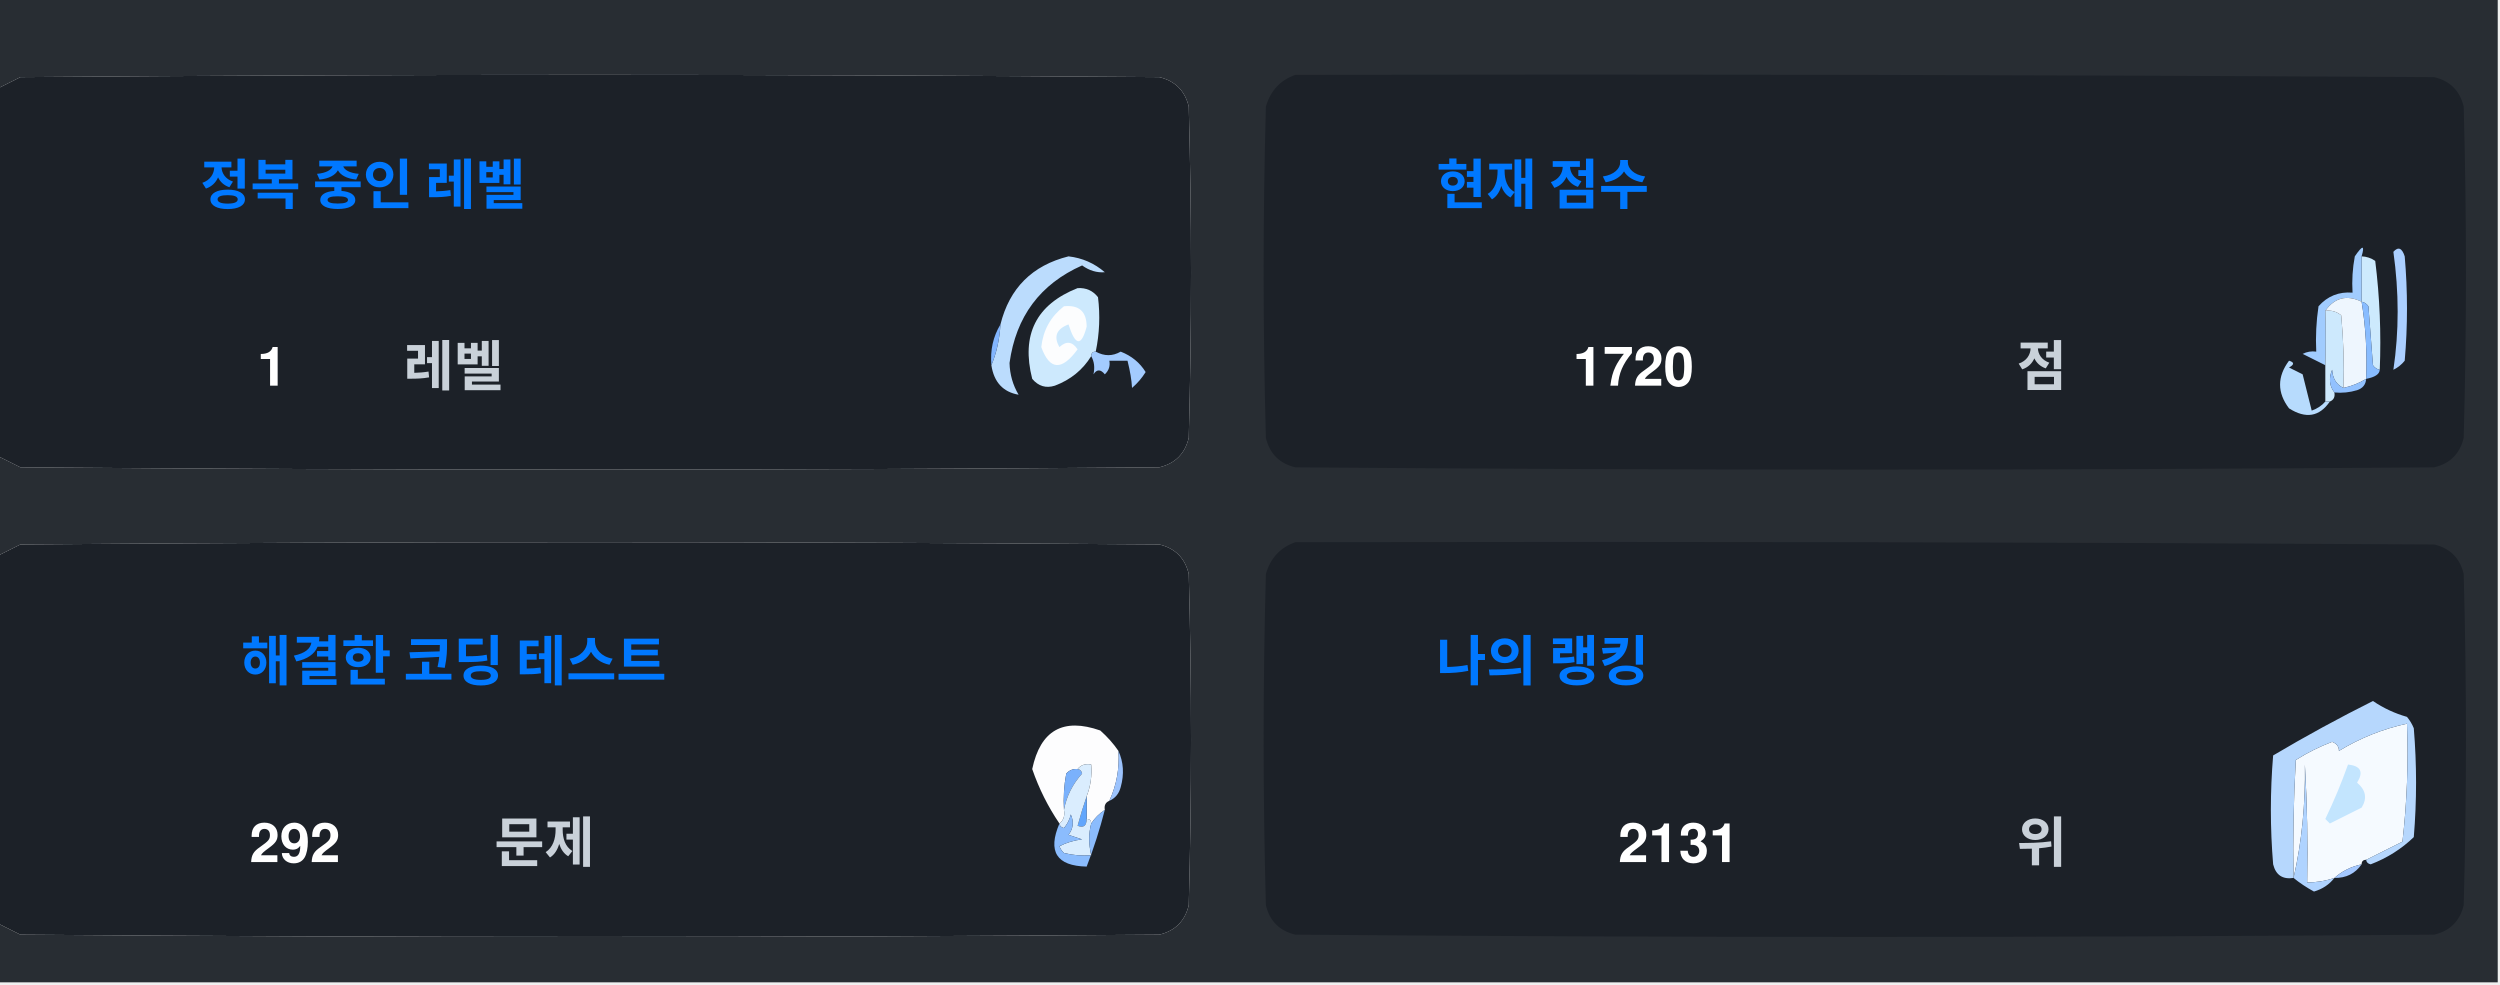
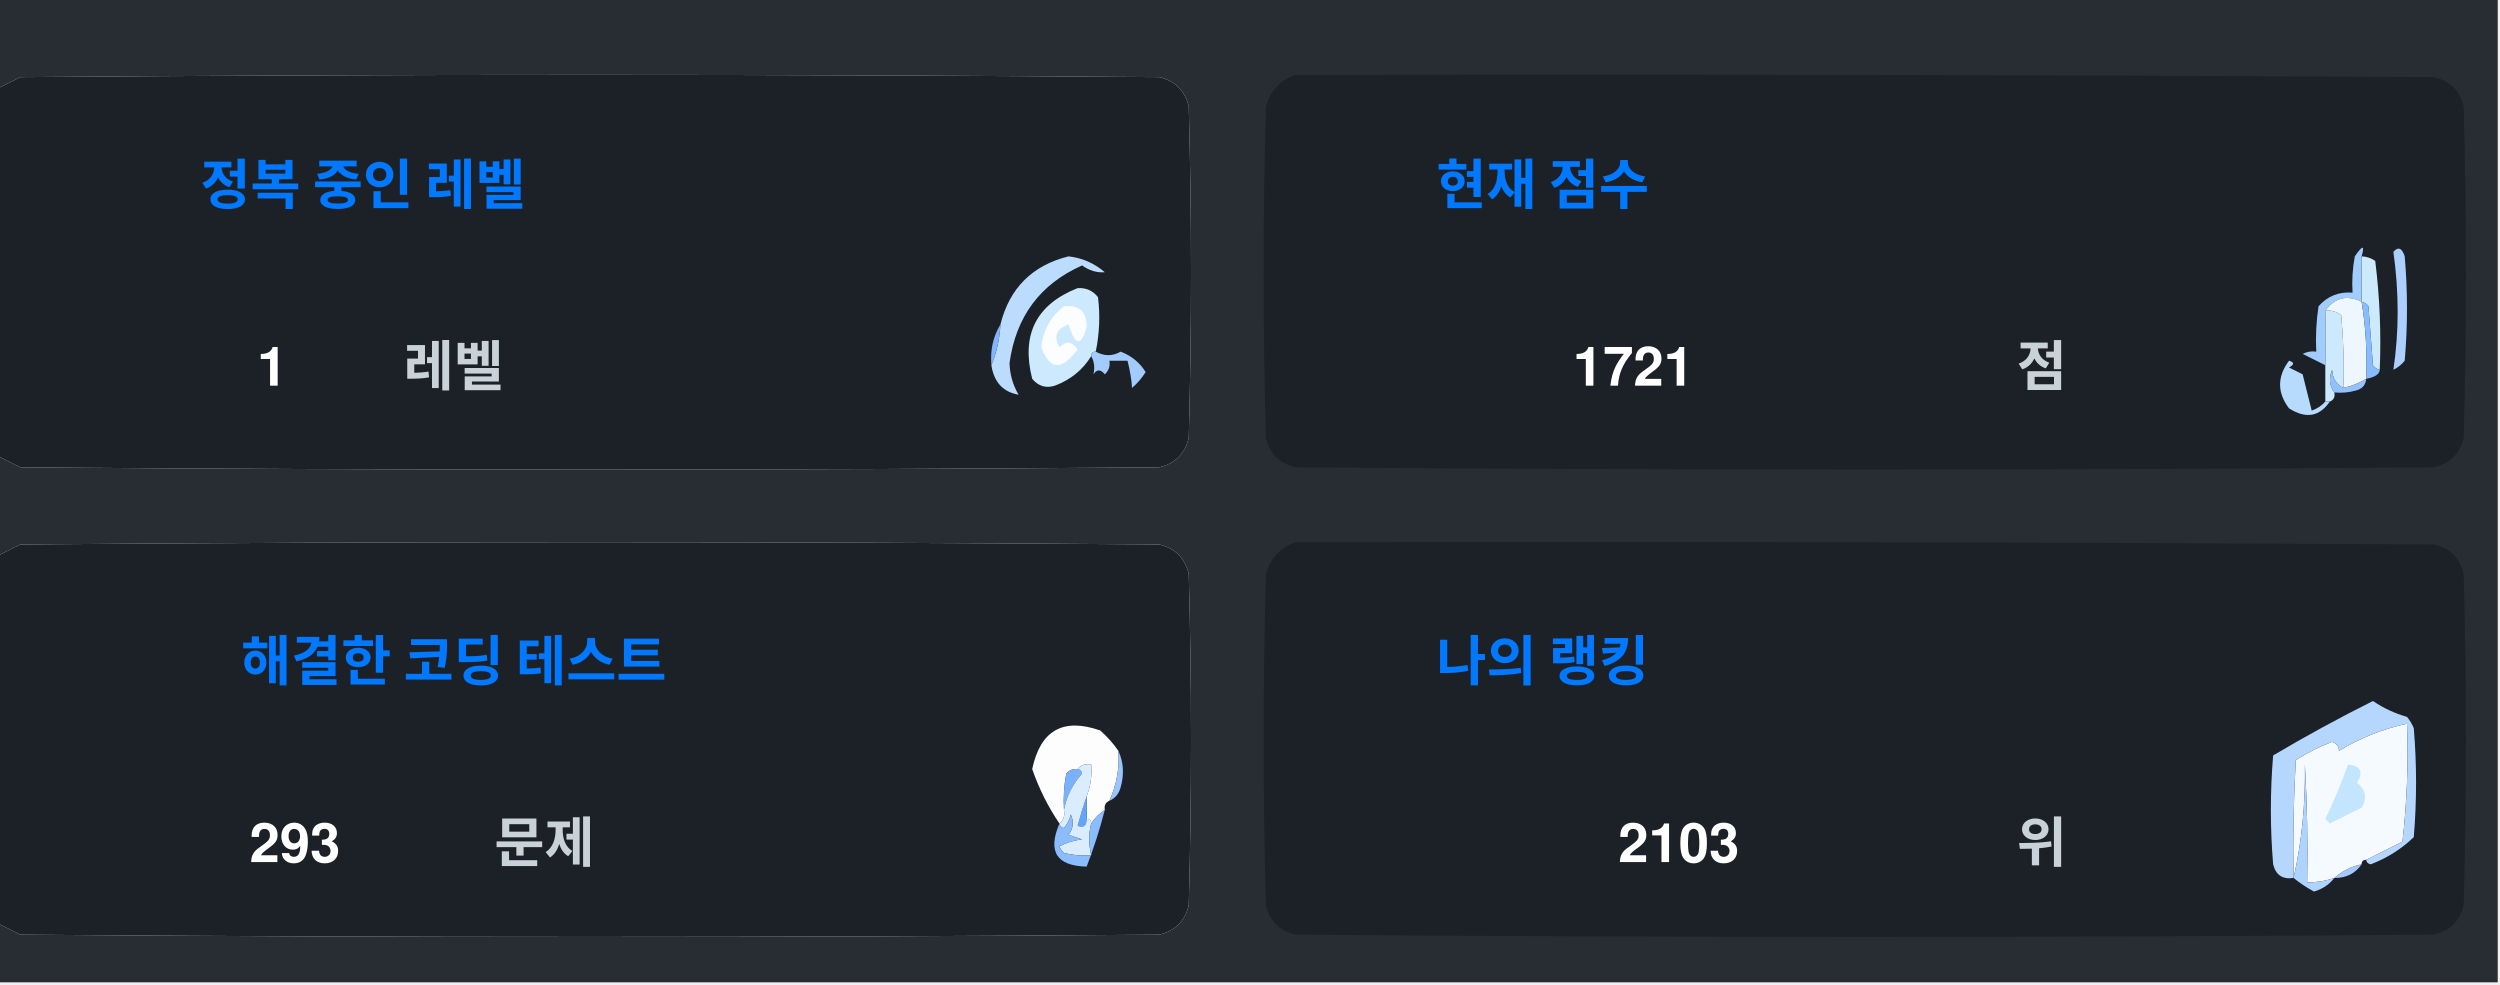
<svg xmlns="http://www.w3.org/2000/svg" version="1.1" width="551px" height="217px" style="shape-rendering:geometricPrecision; text-rendering:geometricPrecision; image-rendering:optimizeQuality; fill-rule:evenodd; clip-rule:evenodd">
  <style>.title {fill: #c9d1d9;font-size: 1rem;line-height: 1.5rem;font-weight: bold;font-family: -apple-system, BlinkMacSystemFont, Segoe UI, Helvetica, Arial, sans-serif, Apple Color Emoji, Segoe UI Emoji;}.desc {fill: #c9d1d9;font-size: 2.5rem;font-weight: bold;line-height: 1.5rem;font-family: -apple-system, BlinkMacSystemFont, Segoe UI, Helvetica, Arial, sans-serif, Apple Color Emoji, Segoe UI Emoji;}.desc-2 {fill: #c9d1d9;font-size: 1rem;font-weight: bold;line-height: 1.5rem;font-family: -apple-system, BlinkMacSystemFont, Segoe UI, Helvetica, Arial, sans-serif, Apple Color Emoji, Segoe UI Emoji;}.text, .desc {animation: twinkling 4s ease-in-out infinite;}@keyframes twinkling {40% { opacity: 1; }50% { opacity: 0.5; }60% { opacity: 1; }70% { opacity: 0.5; }80% { opacity: 1; }}</style>
  <g>
    <path style="opacity:1" fill="#282d33" d="M -0.5,-0.5 C 183.167,-0.5 366.833,-0.5 550.5,-0.5C 550.5,71.833 550.5,144.167 550.5,216.5C 366.833,216.5 183.167,216.5 -0.5,216.5C -0.5,212.167 -0.5,207.833 -0.5,203.5C 1.14,204.32 2.807,205.153 4.5,206C 88.167,206.667 171.833,206.667 255.5,206C 259,205.167 261.167,203 262,199.5C 262.667,175.167 262.667,150.833 262,126.5C 261.167,123 259,120.833 255.5,120C 171.833,119.333 88.167,119.333 4.5,120C 2.807,120.847 1.14,121.68 -0.5,122.5C -0.5,115.167 -0.5,107.833 -0.5,100.5C 1.14,101.32 2.807,102.153 4.5,103C 88.167,103.667 171.833,103.667 255.5,103C 259,102.167 261.167,100 262,96.5C 262.667,72.167 262.667,47.833 262,23.5C 261.167,20 259,17.833 255.5,17C 171.833,16.333 88.167,16.333 4.5,17C 2.807,17.847 1.14,18.68 -0.5,19.5C -0.5,12.833 -0.5,6.167 -0.5,-0.5 Z" />
  </g>
  <g>
    <path style="opacity:1" fill="#1c2128" d="M -0.5,100.5 C -0.5,73.5 -0.5,46.5 -0.5,19.5C 1.14,18.68 2.807,17.847 4.5,17C 88.167,16.333 171.833,16.333 255.5,17C 259,17.833 261.167,20 262,23.5C 262.667,47.833 262.667,72.167 262,96.5C 261.167,100 259,102.167 255.5,103C 171.833,103.667 88.167,103.667 4.5,103C 2.807,102.153 1.14,101.32 -0.5,100.5 Z" />
  </g>
  <g>
    <path style="opacity:1" fill="#1c2128" d="M 285.5,16.5 C 369.167,16.333 452.834,16.5 536.5,17C 540,17.833 542.167,20 543,23.5C 543.667,47.833 543.667,72.167 543,96.5C 542.167,100 540,102.167 536.5,103C 452.833,103.667 369.167,103.667 285.5,103C 282,102.167 279.833,100 279,96.5C 278.333,72.167 278.333,47.833 279,23.5C 280.018,19.985 282.185,17.652 285.5,16.5 Z" />
  </g>
  <g>
    <path style="opacity:1" fill="#cdeafd" d="M 520.5,56.5 C 521.583,56.539 522.583,56.873 523.5,57.5C 524.498,65.472 524.831,73.472 524.5,81.5C 523.883,81.389 523.383,81.056 523,80.5C 522.667,76.167 522.333,71.833 522,67.5C 521.617,66.944 521.117,66.611 520.5,66.5C 520.5,63.167 520.5,59.833 520.5,56.5 Z" />
  </g>
  <g>
    <path style="opacity:1" fill="#abcfff" d="M 527.5,55.5 C 528.566,54.308 529.399,54.641 530,56.5C 530.667,64.167 530.667,71.833 530,79.5C 529.311,80.357 528.478,81.023 527.5,81.5C 528.758,73.08 528.758,64.414 527.5,55.5 Z" />
  </g>
  <g>
    <path style="opacity:1" fill="#bbdcfd" d="M 218.5,80.5 C 219.657,77.727 220.324,74.727 220.5,71.5C 222.49,63.51 227.49,58.51 235.5,56.5C 238.528,56.847 241.194,58.014 243.5,60C 241.744,60.141 240.078,59.641 238.5,58.5C 229.247,62.607 223.914,69.773 222.5,80C 222.565,82.526 223.232,84.859 224.5,87C 221.07,86.397 219.07,84.231 218.5,80.5 Z" />
  </g>
  <g>
    <path style="opacity:1" fill="#cde9fd" d="M 241.5,77.5 C 240.833,77.5 240.5,77.833 240.5,78.5C 238.628,81.529 235.961,83.695 232.5,85C 230.536,85.624 228.869,85.124 227.5,83.5C 225.021,73.791 228.354,67.124 237.5,63.5C 239.374,63.39 240.874,64.056 242,65.5C 242.497,69.524 242.331,73.524 241.5,77.5 Z" />
  </g>
  <g>
    <path style="opacity:1" fill="#fcfdfe" d="M 234.5,67.5 C 237.826,67.162 239.493,68.662 239.5,72C 238.334,76.434 237,76.267 235.5,71.5C 232.832,72.515 232.166,74.182 233.5,76.5C 235.017,75.089 236.351,75.256 237.5,77C 234.006,81.771 231.34,81.605 229.5,76.5C 229.904,72.771 231.571,69.771 234.5,67.5 Z" />
  </g>
  <g>
    <path style="opacity:1" fill="#a1ccfe" d="M 520.5,56.5 C 520.5,59.833 520.5,63.167 520.5,66.5C 517.238,64.922 514.572,65.589 512.5,68.5C 512.617,72.81 512.617,76.81 512.5,80.5C 510.86,79.68 509.193,78.847 507.5,78C 508.448,77.517 509.448,77.35 510.5,77.5C 510.335,74.15 510.502,70.817 511,67.5C 512.995,65.253 515.495,64.253 518.5,64.5C 518.336,61.813 518.503,59.146 519,56.5C 520.731,53.969 521.231,53.969 520.5,56.5 Z" />
  </g>
  <g>
    <path style="opacity:1" fill="#cde9fd" d="M 512.5,68.5 C 513.822,68.33 514.989,68.663 516,69.5C 516.499,74.823 516.666,80.156 516.5,85.5C 514.955,84.77 514.122,83.437 514,81.5C 513.22,83.387 513.387,85.054 514.5,86.5C 514.672,87.492 514.338,88.158 513.5,88.5C 513.167,88.5 512.833,88.5 512.5,88.5C 512.5,85.833 512.5,83.167 512.5,80.5C 512.617,76.81 512.617,72.81 512.5,68.5 Z" />
  </g>
  <g>
    <path style="opacity:1" fill="#eef6fe" d="M 520.5,66.5 C 521.407,72.106 521.74,77.773 521.5,83.5C 519.95,84.441 518.284,85.108 516.5,85.5C 516.666,80.156 516.499,74.823 516,69.5C 514.989,68.663 513.822,68.33 512.5,68.5C 514.572,65.589 517.238,64.922 520.5,66.5 Z" />
  </g>
  <g>
    <path style="opacity:1" fill="#88bcff" d="M 520.5,66.5 C 521.117,66.611 521.617,66.944 522,67.5C 522.333,71.833 522.667,76.167 523,80.5C 523.383,81.056 523.883,81.389 524.5,81.5C 524.445,82.469 523.445,83.136 521.5,83.5C 521.74,77.773 521.407,72.106 520.5,66.5 Z" />
  </g>
  <g>
    <path style="opacity:1" fill="#82b5fe" d="M 220.5,71.5 C 220.324,74.727 219.657,77.727 218.5,80.5C 218.215,77.171 218.882,74.171 220.5,71.5 Z" />
  </g>
  <g>
    <path style="opacity:1" fill="#a3cbfe" d="M 240.5,78.5 C 240.5,77.833 240.833,77.5 241.5,77.5C 243.391,78.536 245.224,78.536 247,77.5C 249.391,78.429 251.225,79.929 252.5,82C 251.681,83.319 250.681,84.486 249.5,85.5C 249.409,83.777 249.075,81.777 248.5,79.5C 247.167,79.5 245.833,79.5 244.5,79.5C 244.719,80.675 244.386,81.675 243.5,82.5C 242.575,81.359 241.741,81.359 241,82.5C 241.331,80.981 241.164,79.648 240.5,78.5 Z" />
  </g>
  <g>
    <path style="opacity:1" fill="#b7dbfd" d="M 512.5,88.5 C 512.833,88.5 513.167,88.5 513.5,88.5C 511.199,91.857 508.199,92.357 504.5,90C 501.872,86.535 501.872,83.035 504.5,79.5C 505.696,79.846 505.696,80.346 504.5,81C 505.5,81.5 506.5,82 507.5,82.5C 508.167,85.167 508.833,87.833 509.5,90.5C 510.739,90.058 511.739,89.391 512.5,88.5 Z" />
  </g>
  <g>
    <path style="opacity:1" fill="#92c1fe" d="M 516.5,85.5 C 518.284,85.108 519.95,84.441 521.5,83.5C 521.423,84.75 520.756,85.583 519.5,86C 517.866,86.493 516.199,86.66 514.5,86.5C 513.387,85.054 513.22,83.387 514,81.5C 514.122,83.437 514.955,84.77 516.5,85.5 Z" />
  </g>
  <g>
    <path style="opacity:1" fill="#1c2128" d="M -0.5,203.5 C -0.5,176.5 -0.5,149.5 -0.5,122.5C 1.14,121.68 2.807,120.847 4.5,120C 88.167,119.333 171.833,119.333 255.5,120C 259,120.833 261.167,123 262,126.5C 262.667,150.833 262.667,175.167 262,199.5C 261.167,203 259,205.167 255.5,206C 171.833,206.667 88.167,206.667 4.5,206C 2.807,205.153 1.14,204.32 -0.5,203.5 Z" />
  </g>
  <g>
    <path style="opacity:1" fill="#1c2128" d="M 285.5,119.5 C 369.167,119.333 452.834,119.5 536.5,120C 540,120.833 542.167,123 543,126.5C 543.667,150.833 543.667,175.167 543,199.5C 542.167,203 540,205.167 536.5,206C 452.833,206.667 369.167,206.667 285.5,206C 282,205.167 279.833,203 279,199.5C 278.333,175.167 278.333,150.833 279,126.5C 280.018,122.985 282.185,120.652 285.5,119.5 Z" />
  </g>
  <g>
    <path style="opacity:1" fill="#fdfdfe" d="M 246.5,165.5 C 246.758,169.367 246.092,173.034 244.5,176.5C 243.662,176.842 243.328,177.508 243.5,178.5C 242.272,179.306 241.272,180.306 240.5,181.5C 240.5,180.833 240.167,180.5 239.5,180.5C 239.5,178.833 239.5,177.167 239.5,175.5C 240.369,173.283 240.702,170.95 240.5,168.5C 239.209,168.263 238.209,168.596 237.5,169.5C 236.504,169.414 235.671,169.748 235,170.5C 234.503,173.146 234.336,175.813 234.5,178.5C 234.737,179.791 234.404,180.791 233.5,181.5C 230.986,177.806 228.986,173.806 227.5,169.5C 229.309,160.957 234.309,158.124 242.5,161C 244.07,162.397 245.404,163.897 246.5,165.5 Z" />
  </g>
  <g>
    <path style="opacity:1" fill="#f5faff" d="M 521.5,189.5 C 520.833,189.5 520.5,189.833 520.5,190.5C 518.181,190.992 516.181,191.992 514.5,193.5C 512.565,194.15 510.565,194.483 508.5,194.5C 508.666,185.827 508.5,177.16 508,168.5C 508.141,177.227 507.308,185.56 505.5,193.5C 505.334,184.827 505.5,176.16 506,167.5C 508.527,165.903 511.194,164.57 514,163.5C 515.011,163.892 515.511,164.559 515.5,165.5C 520.21,162.641 525.21,160.641 530.5,159.5C 530.831,168.192 530.498,176.859 529.5,185.5C 526.807,186.847 524.14,188.18 521.5,189.5 Z" />
  </g>
  <g>
    <path style="opacity:1" fill="#b6d7fd" d="M 521.5,189.5 C 524.14,188.18 526.807,186.847 529.5,185.5C 530.498,176.859 530.831,168.192 530.5,159.5C 525.21,160.641 520.21,162.641 515.5,165.5C 515.511,164.559 515.011,163.892 514,163.5C 511.194,164.57 508.527,165.903 506,167.5C 505.5,176.16 505.334,184.827 505.5,193.5C 503.089,193.863 501.589,192.863 501,190.5C 500.333,182.5 500.333,174.5 501,166.5C 508.173,162.246 515.507,158.246 523,154.5C 525.304,156.068 527.804,157.235 530.5,158C 531.126,158.75 531.626,159.584 532,160.5C 532.667,168.5 532.667,176.5 532,184.5C 529.292,187.111 526.125,189.111 522.5,190.5C 521.893,190.376 521.56,190.043 521.5,189.5 Z" />
  </g>
  <g>
    <path style="opacity:1" fill="#c3e5fe" d="M 517.5,168.5 C 520.317,168.801 520.984,170.134 519.5,172.5C 521.439,174.122 521.772,175.956 520.5,178C 518.167,179.167 515.833,180.333 513.5,181.5C 513.167,181.167 512.833,180.833 512.5,180.5C 514.414,176.515 516.081,172.515 517.5,168.5 Z" />
  </g>
  <g>
    <path style="opacity:1" fill="#7ab1fc" d="M 237.5,169.5 C 238.043,169.56 238.376,169.893 238.5,170.5C 236.395,172.836 235.062,175.503 234.5,178.5C 234.336,175.813 234.503,173.146 235,170.5C 235.671,169.748 236.504,169.414 237.5,169.5 Z" />
  </g>
  <g>
    <path style="opacity:1" fill="#afd3ff" d="M 514.5,193.5 C 513.378,194.947 511.878,195.947 510,196.5C 508.348,195.601 506.848,194.601 505.5,193.5C 507.308,185.56 508.141,177.227 508,168.5C 508.5,177.16 508.666,185.827 508.5,194.5C 510.565,194.483 512.565,194.15 514.5,193.5 Z" />
  </g>
  <g>
    <path style="opacity:1" fill="#9cc3fd" d="M 246.5,165.5 C 247.634,167.966 247.801,170.633 247,173.5C 246.623,174.942 245.79,175.942 244.5,176.5C 246.092,173.034 246.758,169.367 246.5,165.5 Z" />
  </g>
  <g>
    <path style="opacity:1" fill="#62a6fc" d="M 239.5,175.5 C 239.5,177.167 239.5,178.833 239.5,180.5C 239.483,182.028 238.816,182.528 237.5,182C 238.117,179.723 238.784,177.556 239.5,175.5 Z" />
  </g>
  <g>
    <path style="opacity:1" fill="#daedfe" d="M 237.5,169.5 C 238.209,168.596 239.209,168.263 240.5,168.5C 240.702,170.95 240.369,173.283 239.5,175.5C 238.784,177.556 238.117,179.723 237.5,182C 238.816,182.528 239.483,182.028 239.5,180.5C 240.167,180.5 240.5,180.833 240.5,181.5C 239.918,183.669 239.918,186.002 240.5,188.5C 238.473,188.662 236.473,188.495 234.5,188C 234.043,187.586 233.709,187.086 233.5,186.5C 235.078,185.702 236.744,185.202 238.5,185C 237.5,184.667 236.5,184.333 235.5,184C 236.554,182.612 236.72,181.112 236,179.5C 235.751,180.624 235.251,181.624 234.5,182.5C 233.893,182.376 233.56,182.043 233.5,181.5C 234.404,180.791 234.737,179.791 234.5,178.5C 235.062,175.503 236.395,172.836 238.5,170.5C 238.376,169.893 238.043,169.56 237.5,169.5 Z" />
  </g>
  <g>
    <path style="opacity:1" fill="#8bbcfd" d="M 243.5,178.5 C 242.395,182.803 241.062,186.969 239.5,191C 232.857,190.847 230.857,187.68 233.5,181.5C 233.56,182.043 233.893,182.376 234.5,182.5C 235.251,181.624 235.751,180.624 236,179.5C 236.72,181.112 236.554,182.612 235.5,184C 236.5,184.333 237.5,184.667 238.5,185C 236.744,185.202 235.078,185.702 233.5,186.5C 233.709,187.086 234.043,187.586 234.5,188C 236.473,188.495 238.473,188.662 240.5,188.5C 239.918,186.002 239.918,183.669 240.5,181.5C 241.272,180.306 242.272,179.306 243.5,178.5 Z" />
  </g>
  <g>
    <path style="opacity:1" fill="#a4c8ff" d="M 520.5,190.5 C 519.089,192.539 517.089,193.539 514.5,193.5C 516.181,191.992 518.181,190.992 520.5,190.5 Z" />
  </g>
  <text text-anchor="middle" x="80" y="45" class="title" style="fill:#0078ff;" stroke="#none" stroke-width="1">정복 중인 레벨</text>
  <text text-anchor="middle" x="60" y="85" class="desc" style="fill:#ffffff;" stroke="#none" stroke-width="1">1</text>
  <text text-anchor="middle" x="100" y="85" class="desc-2" style="fill:#c9d1d9;" stroke="#none" stroke-width="1">레벨</text>
  <text text-anchor="middle" x="340" y="45" class="title" style="fill:#0078ff;" stroke="#none" stroke-width="1">현재 점수</text>
-   <text text-anchor="middle" x="360" y="85" class="desc" style="fill:#ffffff;" stroke="#none" stroke-width="1">1720</text>
+   <text text-anchor="middle" x="360" y="85" class="desc" style="fill:#ffffff;" stroke="#none" stroke-width="1">1721</text>
  <text text-anchor="middle" x="450" y="85" class="desc-2" style="fill:#c9d1d9;" stroke="#none" stroke-width="1">점</text>
  <text text-anchor="middle" x="100" y="150" class="title" style="fill:#0078ff;" stroke="#none" stroke-width="1">해결한 코딩 테스트</text>
-   <text text-anchor="middle" x="65" y="190" class="desc" style="fill:#ffffff;" stroke="#none" stroke-width="1">292</text>
+   <text text-anchor="middle" x="65" y="190" class="desc" style="fill:#ffffff;" stroke="#none" stroke-width="1">293</text>
  <text text-anchor="middle" x="120" y="190" class="desc-2" style="fill:#c9d1d9;" stroke="#none" stroke-width="1">문제</text>
  <text text-anchor="middle" x="340" y="150" class="title" style="fill:#0078ff;" stroke="#none" stroke-width="1">나의 랭킹</text>
-   <text text-anchor="middle" x="370" y="190" class="desc" style="fill:#ffffff;" stroke="#none" stroke-width="1">2131</text>
+   <text text-anchor="middle" x="370" y="190" class="desc" style="fill:#ffffff;" stroke="#none" stroke-width="1">2103</text>
  <text text-anchor="middle" x="450" y="190" class="desc-2" style="fill:#c9d1d9;" stroke="#none" stroke-width="1">위</text>
</svg>
